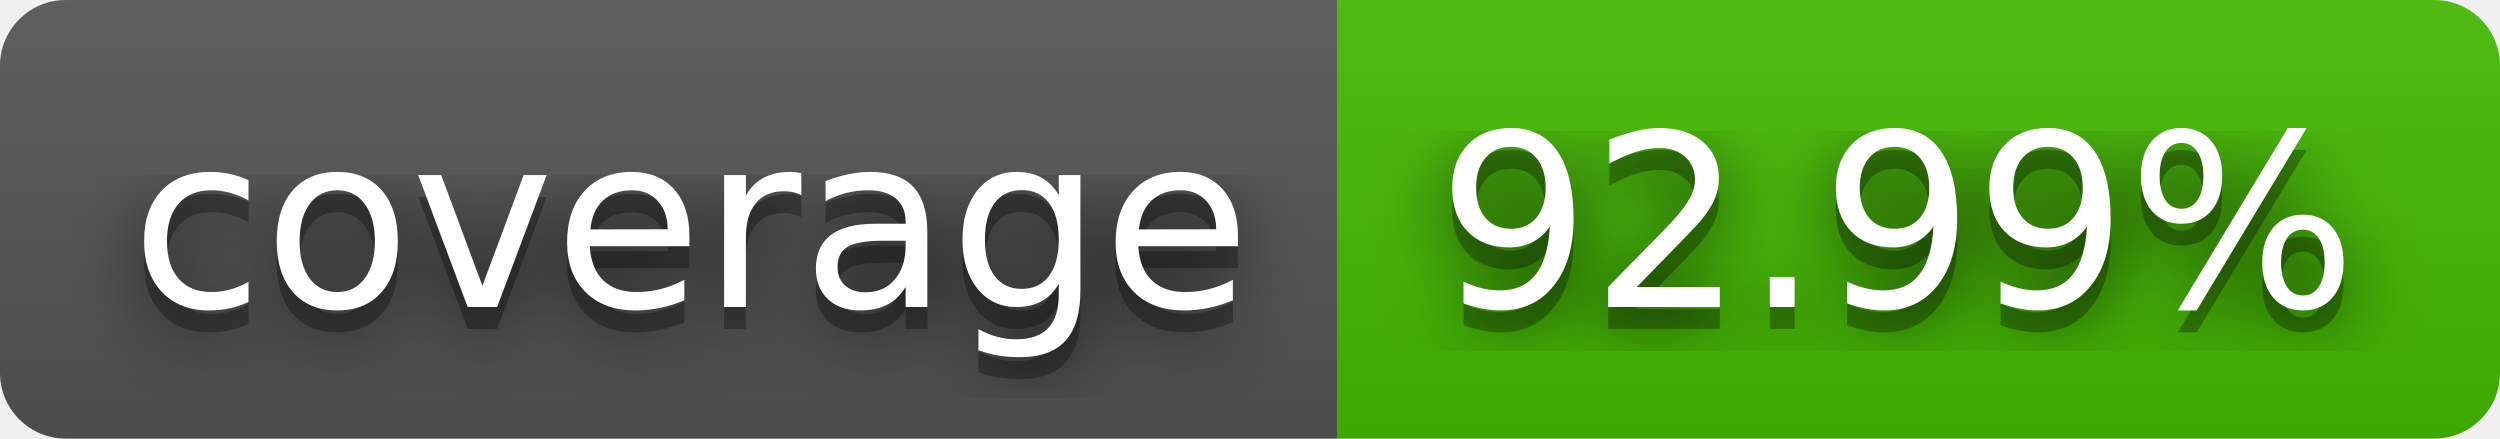
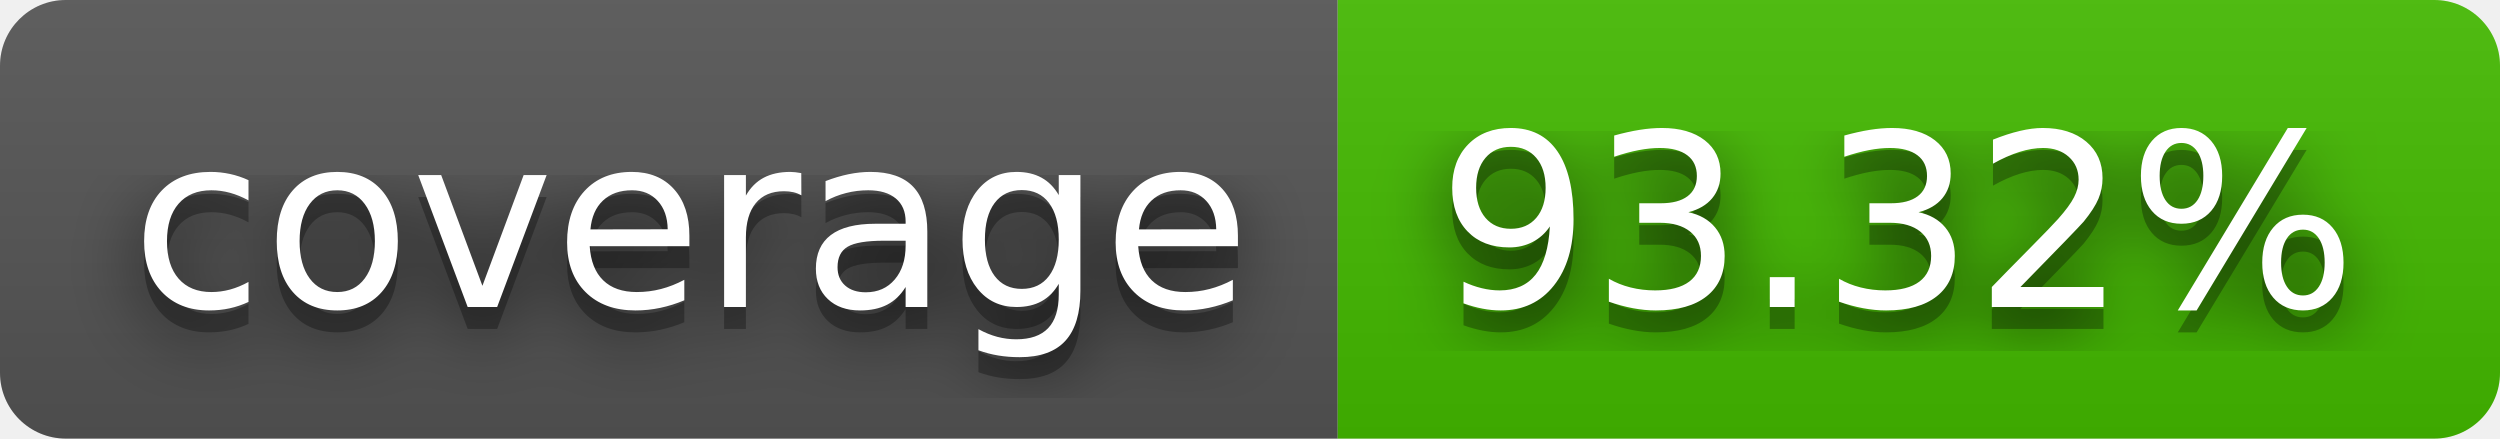
- <svg xmlns="http://www.w3.org/2000/svg" width="114" height="20" role="img" aria-label="coverage: 92.99%">
+ <svg xmlns="http://www.w3.org/2000/svg" width="114" height="20" role="img" aria-label="coverage: 93.32%">
  <filter id="blur">
    <feGaussianBlur in="SourceGraphic" stdDeviation="16" />
  </filter>
  <linearGradient id="s" x2="0" y2="100%">
    <stop offset="0" stop-color="#bbb" stop-opacity=".1" />
    <stop offset="1" stop-opacity=".1" />
  </linearGradient>
  <clipPath id="r">
    <rect width="114" height="20" rx="3" fill="#fff" />
  </clipPath>
  <g clip-path="url(#r)">
    <rect width="61" height="20" fill="#555" />
    <rect x="61" width="53" height="20" fill="#4b0" />
    <rect width="114" height="20" fill="url(#s)" />
  </g>
  <g fill="#fff" text-anchor="middle" font-family="Verdana,Geneva,DejaVu Sans,sans-serif" text-rendering="geometricPrecision" font-size="110">
    <text aria-hidden="true" x="315" y="150" fill="#010101" fill-opacity=".80" filter="url(#blur)" transform="scale(.1)" textLength="510">coverage</text>
    <text aria-hidden="true" x="315" y="150" fill="#010101" fill-opacity=".3" transform="scale(.1)" textLength="510">coverage</text>
    <text x="315" y="140" transform="scale(.1)" fill="#fff" textLength="510">coverage</text>
-     <text aria-hidden="true" x="865" y="150" fill="#010101" fill-opacity=".80" filter="url(#blur)" transform="scale(.1)" textLength="430">92.99%</text>
-     <text aria-hidden="true" x="865" y="150" fill="#010101" fill-opacity=".3" transform="scale(.1)" textLength="430">92.99%</text>
-     <text x="865" y="140" transform="scale(.1)" fill="#fff" textLength="430">92.99%</text>
+     <text aria-hidden="true" x="865" y="150" fill="#010101" fill-opacity=".80" filter="url(#blur)" transform="scale(.1)" textLength="430">93.32%</text>
+     <text aria-hidden="true" x="865" y="150" fill="#010101" fill-opacity=".3" transform="scale(.1)" textLength="430">93.32%</text>
+     <text x="865" y="140" transform="scale(.1)" fill="#fff" textLength="430">93.32%</text>
  </g>
</svg>
